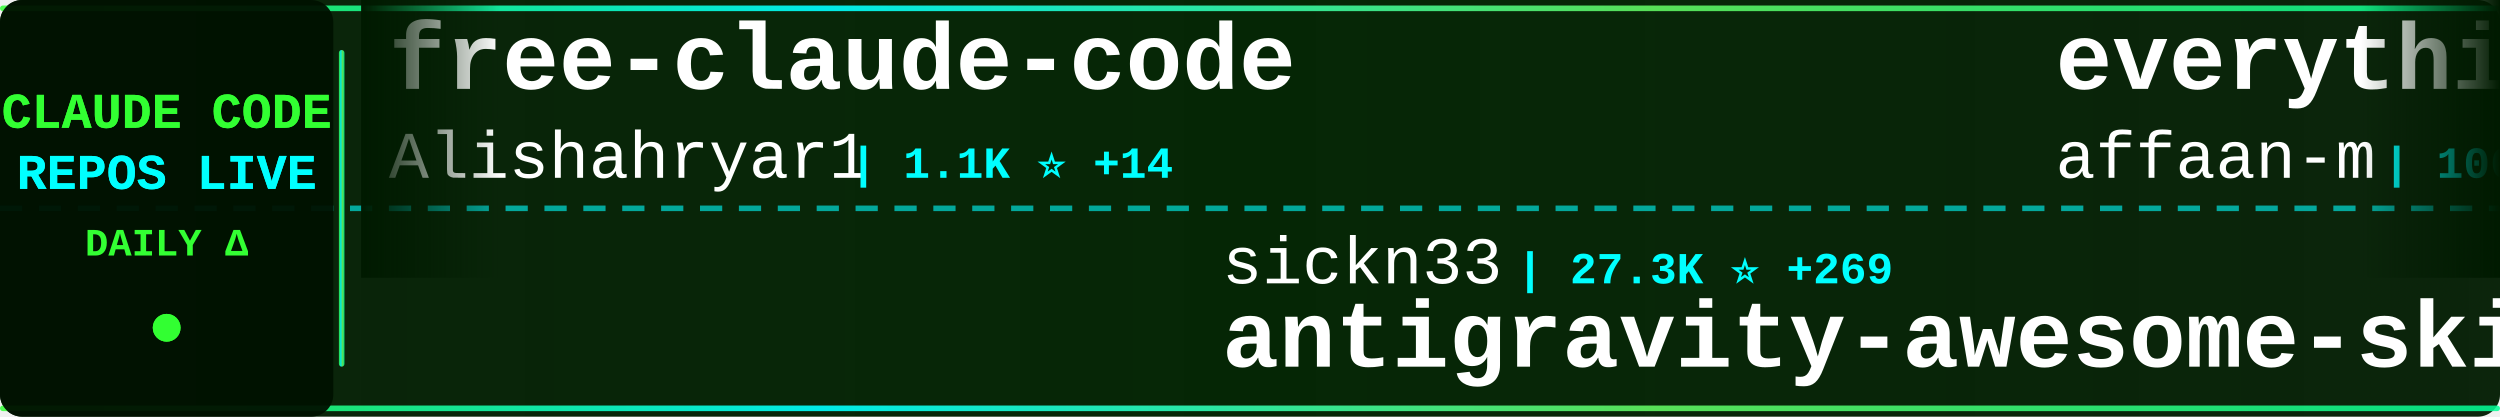
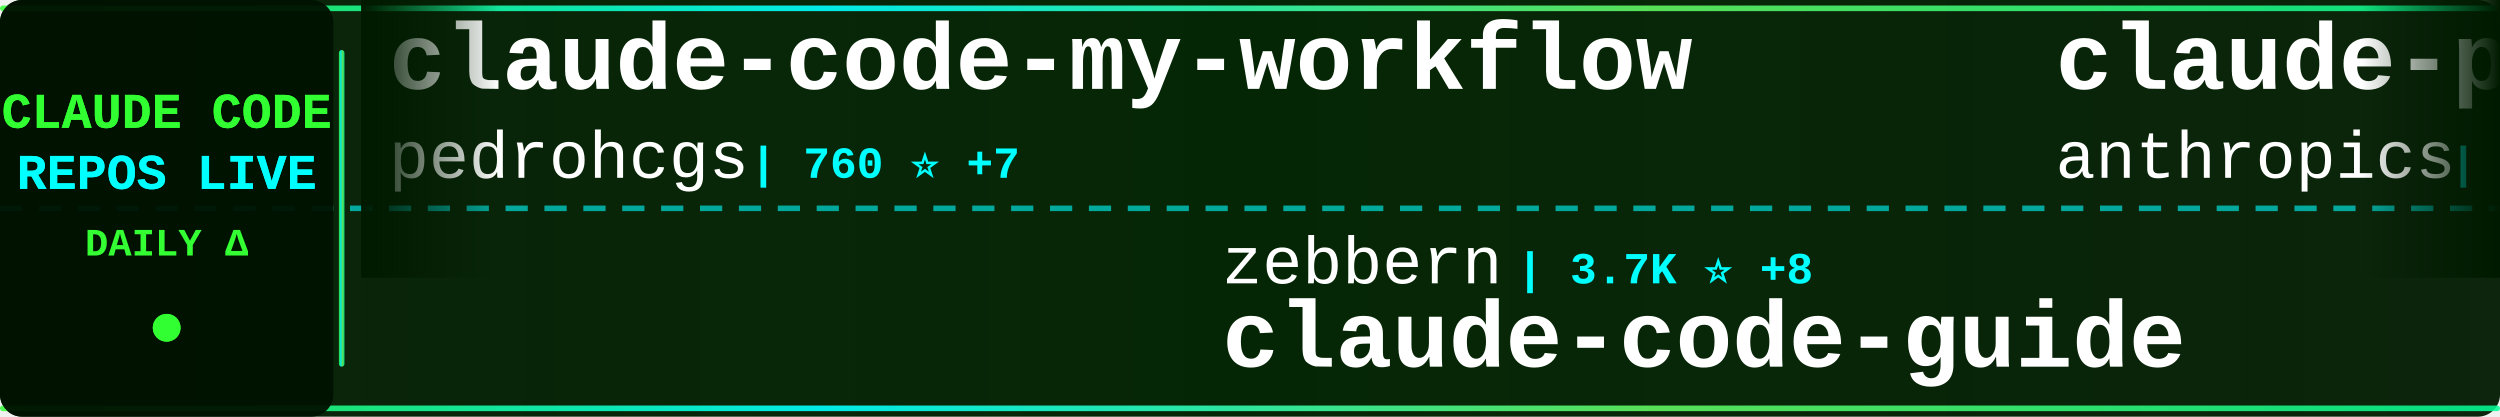
<svg xmlns="http://www.w3.org/2000/svg" width="900" height="150">
  <defs>
    <linearGradient id="tickerBg" x1="0%" y1="0%" x2="100%" y2="0%">
      <stop offset="0%" style="stop-color:#001a00;stop-opacity:0.95" />
      <stop offset="50%" style="stop-color:#002200;stop-opacity:0.98" />
      <stop offset="100%" style="stop-color:#001a00;stop-opacity:0.95" />
    </linearGradient>
    <linearGradient id="borderGrad" x1="0%" y1="0%" x2="100%" y2="0%">
      <stop offset="0%" style="stop-color:#33ff33;stop-opacity:0.85">
        <animate attributeName="stop-opacity" values="0.85;1;0.85" dur="2s" repeatCount="indefinite" />
      </stop>
      <stop offset="33%" style="stop-color:#00ffff;stop-opacity:0.9">
        <animate attributeName="stop-opacity" values="0.9;1;0.9" dur="2.2s" repeatCount="indefinite" />
      </stop>
      <stop offset="66%" style="stop-color:#66ff66;stop-opacity:0.85">
        <animate attributeName="stop-opacity" values="0.85;1;0.85" dur="1.8s" repeatCount="indefinite" />
      </stop>
      <stop offset="100%" style="stop-color:#00ff99;stop-opacity:0.85">
        <animate attributeName="stop-opacity" values="0.85;1;0.85" dur="2s" repeatCount="indefinite" />
      </stop>
    </linearGradient>
    <filter id="textGlow">
      <feGaussianBlur stdDeviation="0.1" result="coloredBlur" />
      <feMerge>
        <feMergeNode in="coloredBlur" />
        <feMergeNode in="SourceGraphic" />
      </feMerge>
    </filter>
    <filter id="metricGlow">
      <feGaussianBlur stdDeviation="0.2" result="coloredBlur" />
      <feMerge>
        <feMergeNode in="coloredBlur" />
        <feMergeNode in="SourceGraphic" />
      </feMerge>
    </filter>
    <linearGradient id="leftFade" x1="0%" y1="0%" x2="100%" y2="0%">
      <stop offset="0%" style="stop-color:#001a00;stop-opacity:1" />
      <stop offset="100%" style="stop-color:#001a00;stop-opacity:0" />
    </linearGradient>
    <linearGradient id="rightFade" x1="0%" y1="0%" x2="100%" y2="0%">
      <stop offset="0%" style="stop-color:#001a00;stop-opacity:0" />
      <stop offset="100%" style="stop-color:#001a00;stop-opacity:1" />
    </linearGradient>
  </defs>
  <rect width="900" height="150" fill="url(#tickerBg)" rx="8" />
  <rect x="0" y="2" width="900" height="2" fill="url(#borderGrad)" rx="1" />
  <rect x="0" y="146" width="900" height="2" fill="url(#borderGrad)" rx="1" />
  <line x1="0" y1="75" x2="900" y2="75" stroke="#00ffff" stroke-width="2" stroke-dasharray="8 6" opacity="0.6" />
  <rect x="0" y="0" width="120" height="150" fill="#001100" opacity="0.95" rx="8" />
  <text x="60" y="46" font-family="'Courier New', monospace" font-size="18" font-weight="bold" fill="#33ff33" text-anchor="middle" filter="url(#textGlow)">
    CLAUDE CODE
  </text>
  <text x="60" y="68" font-family="'Courier New', monospace" font-size="18" font-weight="bold" fill="#00ffff" text-anchor="middle" filter="url(#textGlow)">
    REPOS LIVE
  </text>
  <text x="60" y="92" font-family="'Courier New', monospace" font-size="14" font-weight="bold" fill="#33ff33" text-anchor="middle">
    DAILY Δ
  </text>
  <circle cx="60" cy="118" r="5" fill="#33ff33" filter="url(#metricGlow)">
    <animate attributeName="r" values="4;6;4" dur="1.5s" repeatCount="indefinite" />
    <animate attributeName="opacity" values="0.6;1;0.6" dur="1.5s" repeatCount="indefinite" />
  </circle>
  <rect x="122" y="18" width="2" height="114" fill="url(#borderGrad)" rx="1" />
  <clipPath id="tickerClip">
    <rect x="130" y="0" width="770" height="150" />
  </clipPath>
  <g clip-path="url(#tickerClip)">
    <g id="tickerItems">
      <animateTransform attributeName="transform" attributeType="XML" type="translate" from="0 0" to="-3000 0" dur="54s" repeatCount="indefinite" />
      <g transform="translate(0, 0)">
-         <text x="140" y="32" font-family="'Courier New', monospace" font-size="34" font-weight="bold" fill="#ffffff">free-claude-code</text>
-         <text x="140" y="64" font-family="'Courier New', monospace" font-size="24" font-weight="normal" fill="#ffffff" opacity="1.0">Alishahryar1</text>
-         <text x="306" y="64" font-family="'Courier New', monospace" font-size="16" font-weight="bold" fill="#00ffff"> | 1.1K ⭐ +14</text>
+         <text x="140" y="32" font-family="'Courier New', monospace" font-size="34" font-weight="bold" fill="#ffffff">claude-code-my-workflow</text>
+         <text x="140" y="64" font-family="'Courier New', monospace" font-size="24" font-weight="normal" fill="#ffffff" opacity="1.0">pedrohcgs</text>
+         <text x="270" y="64" font-family="'Courier New', monospace" font-size="16" font-weight="bold" fill="#00ffff"> | 760 ⭐ +7</text>
      </g>
      <g transform="translate(300, 0)">
-         <text x="140" y="102" font-family="'Courier New', monospace" font-size="24" font-weight="normal" fill="#ffffff" opacity="1.0">sickn33</text>
-         <text x="246" y="102" font-family="'Courier New', monospace" font-size="16" font-weight="bold" fill="#00ffff"> | 27.3K ⭐ +269</text>
-         <text x="140" y="132" font-family="'Courier New', monospace" font-size="34" font-weight="bold" fill="#ffffff">antigravity-awesome-skil...</text>
+         <text x="140" y="102" font-family="'Courier New', monospace" font-size="24" font-weight="normal" fill="#ffffff" opacity="1.0">zebbern</text>
+         <text x="246" y="102" font-family="'Courier New', monospace" font-size="16" font-weight="bold" fill="#00ffff"> | 3.7K ⭐ +8</text>
+         <text x="140" y="132" font-family="'Courier New', monospace" font-size="34" font-weight="bold" fill="#ffffff">claude-code-guide</text>
      </g>
      <g transform="translate(600, 0)">
-         <text x="140" y="32" font-family="'Courier New', monospace" font-size="34" font-weight="bold" fill="#ffffff">everything-claude-code</text>
-         <text x="140" y="64" font-family="'Courier New', monospace" font-size="24" font-weight="normal" fill="#ffffff" opacity="1.0">affaan-m</text>
-         <text x="258" y="64" font-family="'Courier New', monospace" font-size="16" font-weight="bold" fill="#00ffff"> | 106.6K ⭐ +3.0K</text>
+         <text x="140" y="32" font-family="'Courier New', monospace" font-size="34" font-weight="bold" fill="#ffffff">claude-plugins-official</text>
+         <text x="140" y="64" font-family="'Courier New', monospace" font-size="24" font-weight="normal" fill="#ffffff" opacity="1.0">anthropics</text>
+         <text x="282" y="64" font-family="'Courier New', monospace" font-size="16" font-weight="bold" fill="#00ffff"> | 14.6K ⭐ +168</text>
      </g>
      <g transform="translate(900, 0)">
-         <text x="140" y="102" font-family="'Courier New', monospace" font-size="24" font-weight="normal" fill="#ffffff" opacity="1.0">wanshuiyin</text>
-         <text x="282" y="102" font-family="'Courier New', monospace" font-size="16" font-weight="bold" fill="#00ffff"> | 4.0K ⭐ +285</text>
-         <text x="140" y="132" font-family="'Courier New', monospace" font-size="34" font-weight="bold" fill="#ffffff">Auto-claude-code-researc...</text>
+         <text x="140" y="102" font-family="'Courier New', monospace" font-size="24" font-weight="normal" fill="#ffffff" opacity="1.0">disler</text>
+         <text x="234" y="102" font-family="'Courier New', monospace" font-size="16" font-weight="bold" fill="#00ffff"> | 551 ⭐ +8</text>
+         <text x="140" y="132" font-family="'Courier New', monospace" font-size="34" font-weight="bold" fill="#ffffff">pi-vs-claude-code</text>
      </g>
      <g transform="translate(1200, 0)">
-         <text x="140" y="32" font-family="'Courier New', monospace" font-size="34" font-weight="bold" fill="#ffffff">Claude-Code-Communicatio...</text>
-         <text x="140" y="64" font-family="'Courier New', monospace" font-size="24" font-weight="normal" fill="#ffffff" opacity="1.0">nishimoto265</text>
-         <text x="306" y="64" font-family="'Courier New', monospace" font-size="16" font-weight="bold" fill="#00ffff"> | 495 ⭐</text>
+         <text x="140" y="32" font-family="'Courier New', monospace" font-size="34" font-weight="bold" fill="#ffffff">skills</text>
+         <text x="140" y="64" font-family="'Courier New', monospace" font-size="24" font-weight="normal" fill="#ffffff" opacity="1.0">anthropics</text>
+         <text x="282" y="64" font-family="'Courier New', monospace" font-size="16" font-weight="bold" fill="#00ffff"> | 102.8K ⭐ +946</text>
      </g>
      <g transform="translate(1500, 0)">
-         <text x="140" y="102" font-family="'Courier New', monospace" font-size="24" font-weight="normal" fill="#ffffff" opacity="1.0">Cranot</text>
-         <text x="234" y="102" font-family="'Courier New', monospace" font-size="16" font-weight="bold" fill="#00ffff"> | 2.5K ⭐ +4</text>
+         <text x="140" y="102" font-family="'Courier New', monospace" font-size="24" font-weight="normal" fill="#ffffff" opacity="1.0">wshobson</text>
+         <text x="258" y="102" font-family="'Courier New', monospace" font-size="16" font-weight="bold" fill="#00ffff"> | 32.2K ⭐ +81</text>
+         <text x="140" y="132" font-family="'Courier New', monospace" font-size="34" font-weight="bold" fill="#ffffff">agents</text>
+       </g>
+       <g transform="translate(1800, 0)">
+         <text x="140" y="32" font-family="'Courier New', monospace" font-size="34" font-weight="bold" fill="#ffffff">claude-code-cookbook</text>
+         <text x="140" y="64" font-family="'Courier New', monospace" font-size="24" font-weight="normal" fill="#ffffff" opacity="1.0">wasabeef</text>
+         <text x="258" y="64" font-family="'Courier New', monospace" font-size="16" font-weight="bold" fill="#00ffff"> | 1.0K ⭐ +2</text>
+       </g>
+       <g transform="translate(2100, 0)">
+         <text x="140" y="102" font-family="'Courier New', monospace" font-size="24" font-weight="normal" fill="#ffffff" opacity="1.0">daymade</text>
+         <text x="246" y="102" font-family="'Courier New', monospace" font-size="16" font-weight="bold" fill="#00ffff"> | 722 ⭐ +4</text>
+         <text x="140" y="132" font-family="'Courier New', monospace" font-size="34" font-weight="bold" fill="#ffffff">claude-code-skills</text>
+       </g>
+       <g transform="translate(2400, 0)">
+         <text x="140" y="32" font-family="'Courier New', monospace" font-size="34" font-weight="bold" fill="#ffffff">claude-code-hooks-master...</text>
+         <text x="140" y="64" font-family="'Courier New', monospace" font-size="24" font-weight="normal" fill="#ffffff" opacity="1.0">disler</text>
+         <text x="234" y="64" font-family="'Courier New', monospace" font-size="16" font-weight="bold" fill="#00ffff"> | 3.4K ⭐ +11</text>
+       </g>
+       <g transform="translate(2700, 0)">
+         <text x="140" y="102" font-family="'Courier New', monospace" font-size="24" font-weight="normal" fill="#ffffff" opacity="1.0">https-deeplearning-ai</text>
+         <text x="414" y="102" font-family="'Courier New', monospace" font-size="16" font-weight="bold" fill="#00ffff"> | 463 ⭐</text>
+         <text x="140" y="132" font-family="'Courier New', monospace" font-size="34" font-weight="bold" fill="#ffffff">sc-claude-code-files</text>
+       </g>
+       <g transform="translate(3000, 0)">
+         <text x="140" y="32" font-family="'Courier New', monospace" font-size="34" font-weight="bold" fill="#ffffff">claude-code-my-workflow</text>
+         <text x="140" y="64" font-family="'Courier New', monospace" font-size="24" font-weight="normal" fill="#ffffff" opacity="1.0">pedrohcgs</text>
+         <text x="270" y="64" font-family="'Courier New', monospace" font-size="16" font-weight="bold" fill="#00ffff"> | 760 ⭐ +7</text>
+       </g>
+       <g transform="translate(3300, 0)">
+         <text x="140" y="102" font-family="'Courier New', monospace" font-size="24" font-weight="normal" fill="#ffffff" opacity="1.0">zebbern</text>
+         <text x="246" y="102" font-family="'Courier New', monospace" font-size="16" font-weight="bold" fill="#00ffff"> | 3.7K ⭐ +8</text>
        <text x="140" y="132" font-family="'Courier New', monospace" font-size="34" font-weight="bold" fill="#ffffff">claude-code-guide</text>
      </g>
-       <g transform="translate(1800, 0)">
+       <g transform="translate(3600, 0)">
        <text x="140" y="32" font-family="'Courier New', monospace" font-size="34" font-weight="bold" fill="#ffffff">claude-plugins-official</text>
        <text x="140" y="64" font-family="'Courier New', monospace" font-size="24" font-weight="normal" fill="#ffffff" opacity="1.0">anthropics</text>
-         <text x="282" y="64" font-family="'Courier New', monospace" font-size="16" font-weight="bold" fill="#00ffff"> | 14.6K ⭐ +186</text>
-       </g>
-       <g transform="translate(2100, 0)">
-         <text x="140" y="102" font-family="'Courier New', monospace" font-size="24" font-weight="normal" fill="#ffffff" opacity="1.0">code-yeongyu</text>
-         <text x="306" y="102" font-family="'Courier New', monospace" font-size="16" font-weight="bold" fill="#00ffff"> | 43.4K ⭐ +380</text>
-         <text x="140" y="132" font-family="'Courier New', monospace" font-size="34" font-weight="bold" fill="#ffffff">oh-my-openagent</text>
-       </g>
-       <g transform="translate(2400, 0)">
-         <text x="140" y="32" font-family="'Courier New', monospace" font-size="34" font-weight="bold" fill="#ffffff">claude-agent-sdk-python</text>
-         <text x="140" y="64" font-family="'Courier New', monospace" font-size="24" font-weight="normal" fill="#ffffff" opacity="1.0">anthropics</text>
-         <text x="282" y="64" font-family="'Courier New', monospace" font-size="16" font-weight="bold" fill="#00ffff"> | 5.7K ⭐ +31</text>
-       </g>
-       <g transform="translate(2700, 0)">
-         <text x="140" y="102" font-family="'Courier New', monospace" font-size="24" font-weight="normal" fill="#ffffff" opacity="1.0">disler</text>
-         <text x="234" y="102" font-family="'Courier New', monospace" font-size="16" font-weight="bold" fill="#00ffff"> | 548 ⭐ +9</text>
-         <text x="140" y="132" font-family="'Courier New', monospace" font-size="34" font-weight="bold" fill="#ffffff">pi-vs-claude-code</text>
-       </g>
-       <g transform="translate(3000, 0)">
-         <text x="140" y="32" font-family="'Courier New', monospace" font-size="34" font-weight="bold" fill="#ffffff">free-claude-code</text>
-         <text x="140" y="64" font-family="'Courier New', monospace" font-size="24" font-weight="normal" fill="#ffffff" opacity="1.0">Alishahryar1</text>
-         <text x="306" y="64" font-family="'Courier New', monospace" font-size="16" font-weight="bold" fill="#00ffff"> | 1.1K ⭐ +14</text>
-       </g>
-       <g transform="translate(3300, 0)">
-         <text x="140" y="102" font-family="'Courier New', monospace" font-size="24" font-weight="normal" fill="#ffffff" opacity="1.0">sickn33</text>
-         <text x="246" y="102" font-family="'Courier New', monospace" font-size="16" font-weight="bold" fill="#00ffff"> | 27.3K ⭐ +269</text>
-         <text x="140" y="132" font-family="'Courier New', monospace" font-size="34" font-weight="bold" fill="#ffffff">antigravity-awesome-skil...</text>
-       </g>
-       <g transform="translate(3600, 0)">
-         <text x="140" y="32" font-family="'Courier New', monospace" font-size="34" font-weight="bold" fill="#ffffff">everything-claude-code</text>
-         <text x="140" y="64" font-family="'Courier New', monospace" font-size="24" font-weight="normal" fill="#ffffff" opacity="1.0">affaan-m</text>
-         <text x="258" y="64" font-family="'Courier New', monospace" font-size="16" font-weight="bold" fill="#00ffff"> | 106.6K ⭐ +3.0K</text>
+         <text x="282" y="64" font-family="'Courier New', monospace" font-size="16" font-weight="bold" fill="#00ffff"> | 14.6K ⭐ +168</text>
      </g>
      <g transform="translate(3900, 0)">
-         <text x="140" y="102" font-family="'Courier New', monospace" font-size="24" font-weight="normal" fill="#ffffff" opacity="1.0">wanshuiyin</text>
-         <text x="282" y="102" font-family="'Courier New', monospace" font-size="16" font-weight="bold" fill="#00ffff"> | 4.0K ⭐ +285</text>
-         <text x="140" y="132" font-family="'Courier New', monospace" font-size="34" font-weight="bold" fill="#ffffff">Auto-claude-code-researc...</text>
+         <text x="140" y="102" font-family="'Courier New', monospace" font-size="24" font-weight="normal" fill="#ffffff" opacity="1.0">disler</text>
+         <text x="234" y="102" font-family="'Courier New', monospace" font-size="16" font-weight="bold" fill="#00ffff"> | 551 ⭐ +8</text>
+         <text x="140" y="132" font-family="'Courier New', monospace" font-size="34" font-weight="bold" fill="#ffffff">pi-vs-claude-code</text>
      </g>
    </g>
  </g>
  <rect x="130" y="0" width="50" height="100" fill="url(#leftFade)" />
  <rect x="850" y="0" width="50" height="100" fill="url(#rightFade)" />
</svg>
